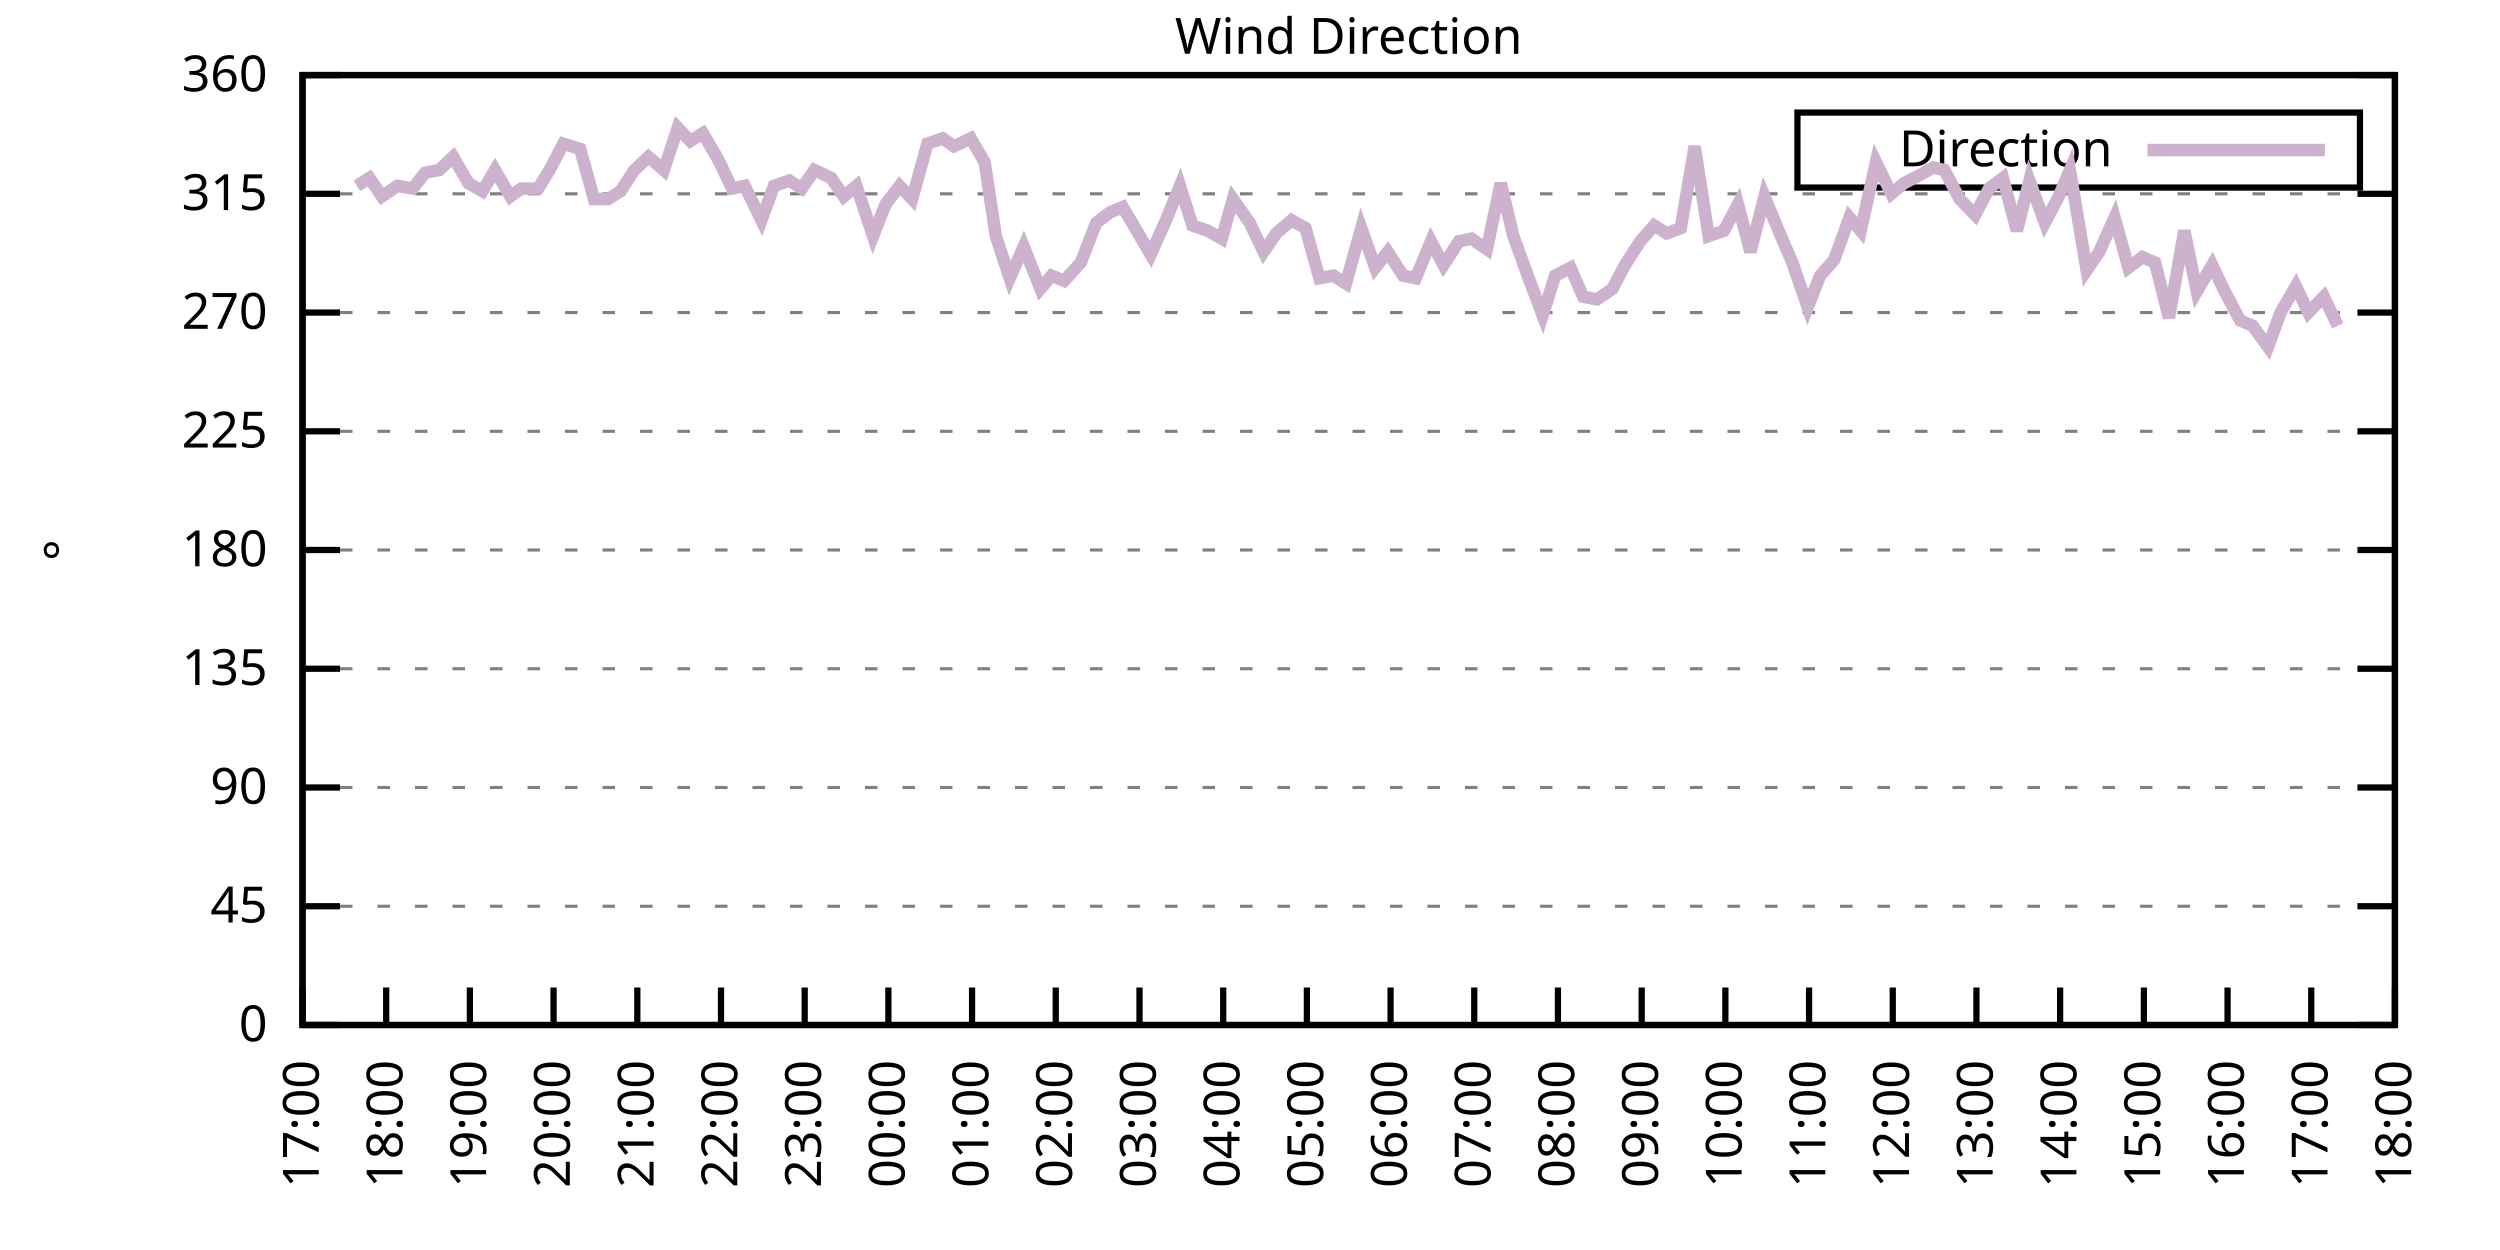
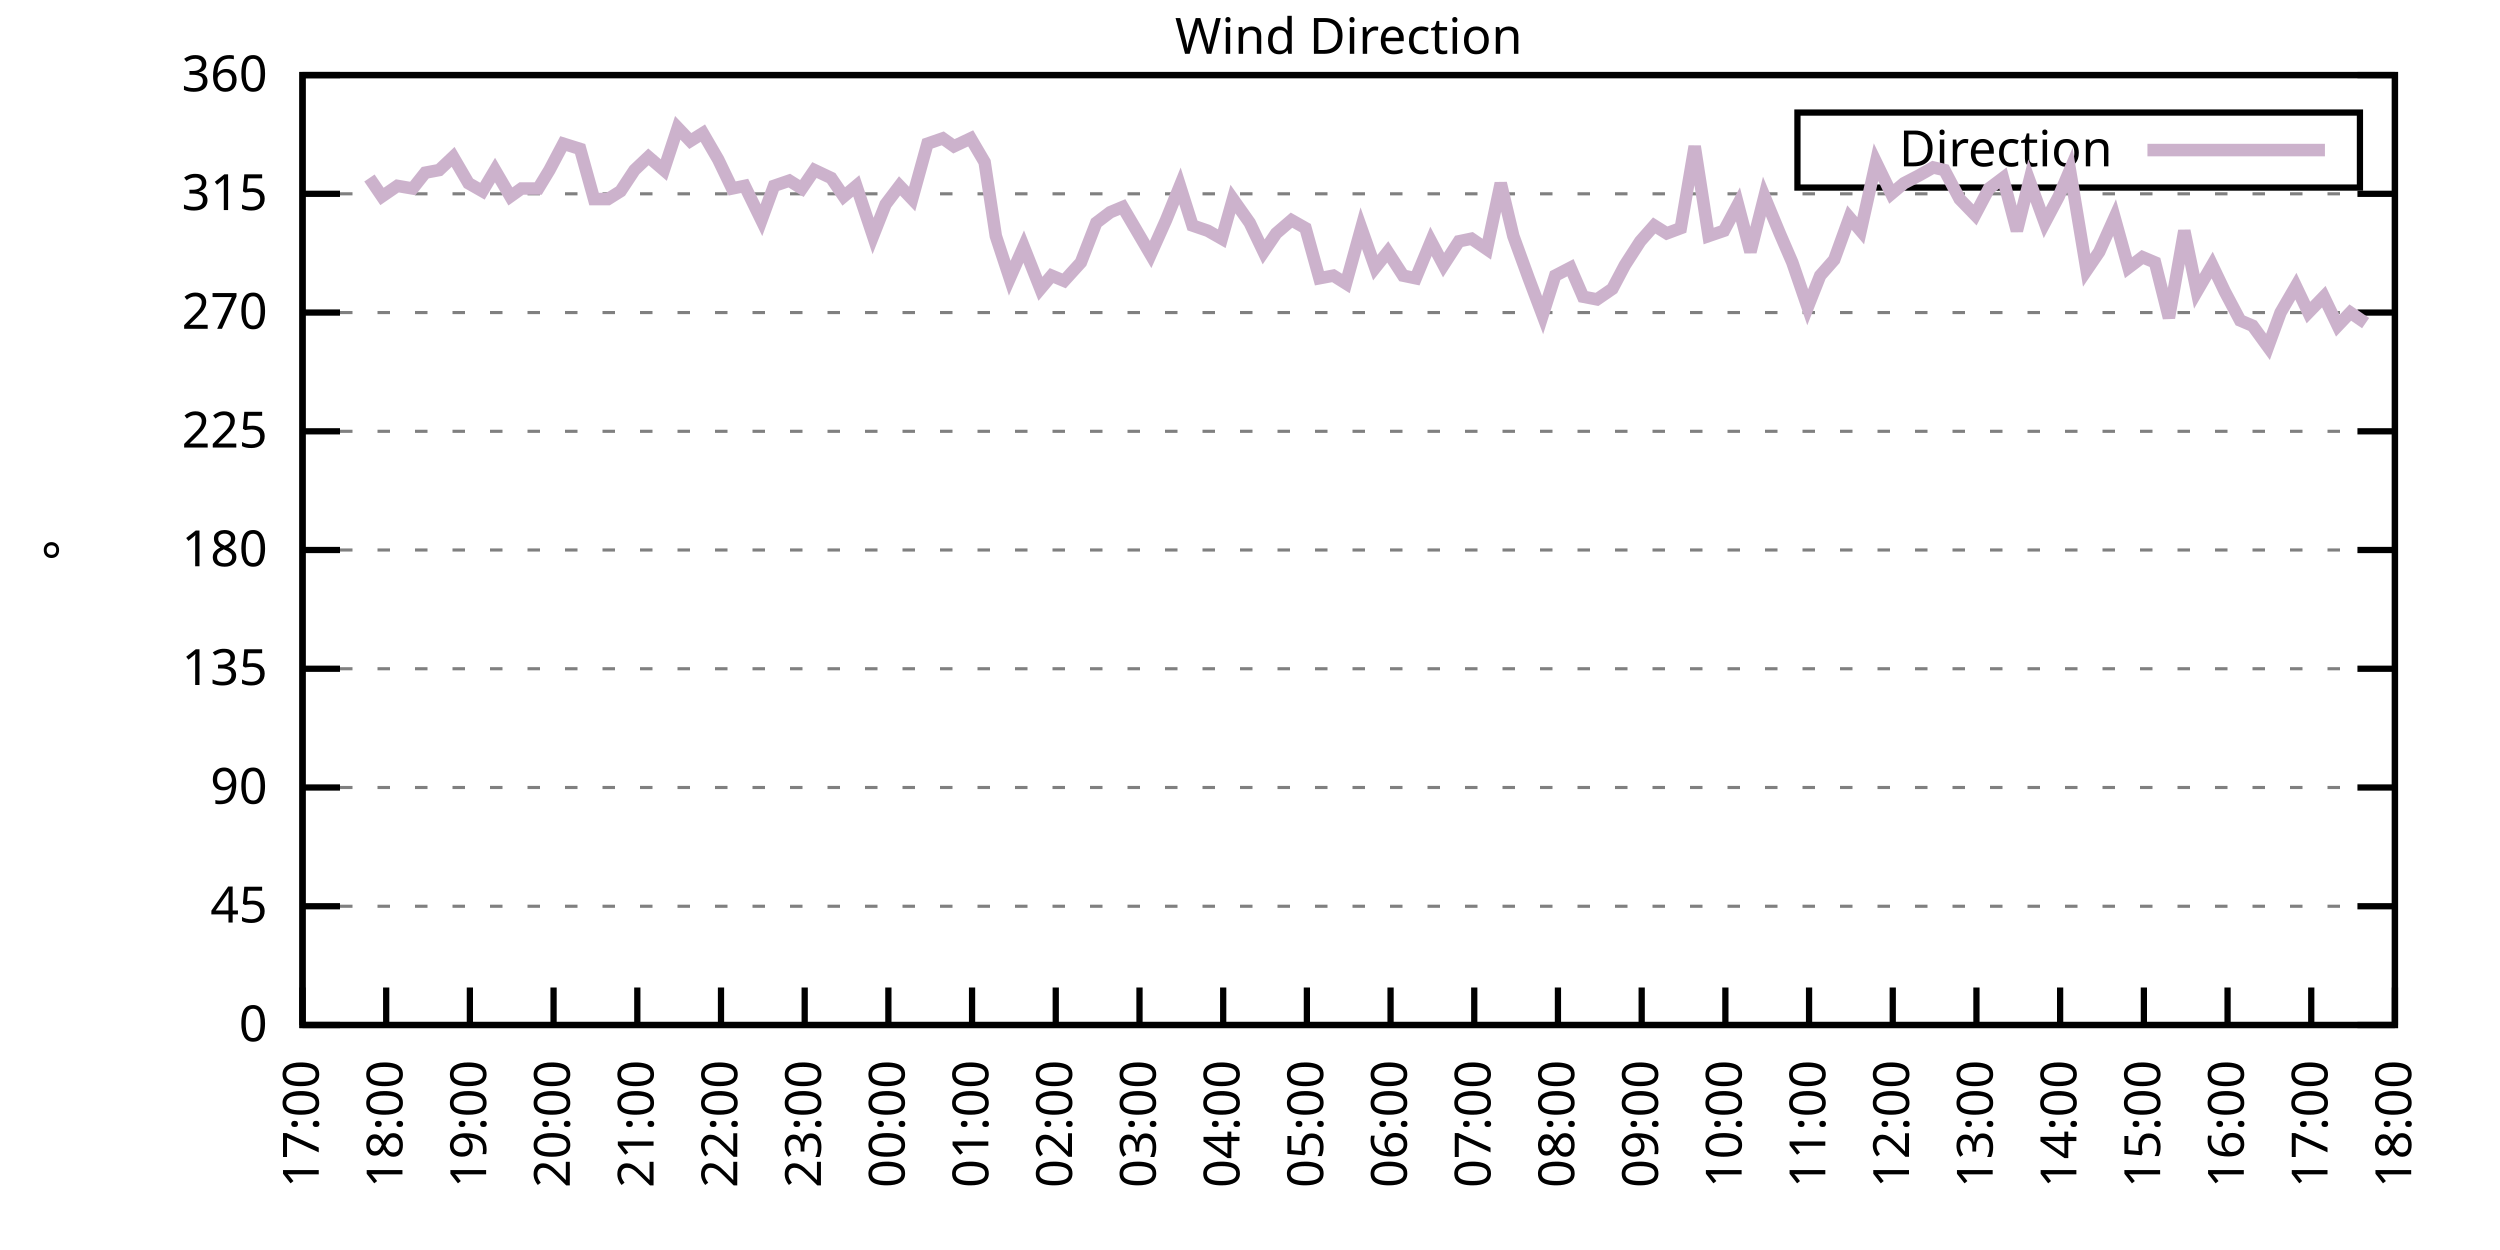
<svg xmlns="http://www.w3.org/2000/svg" xmlns:xlink="http://www.w3.org/1999/xlink" width="400" height="200" viewBox="0 0 400 200">
  <g id="gnuplot_canvas">
    <rect x="0" y="0" width="400" height="200" fill="none" />
    <defs>
      <circle id="gpDot" r="0.5" stroke-width="0.5" stroke="currentColor" />
      <path id="gpPt0" stroke-width="0.333" stroke="currentColor" d="M-1,0 h2 M0,-1 v2" />
      <path id="gpPt1" stroke-width="0.333" stroke="currentColor" d="M-1,-1 L1,1 M1,-1 L-1,1" />
      <path id="gpPt2" stroke-width="0.333" stroke="currentColor" d="M-1,0 L1,0 M0,-1 L0,1 M-1,-1 L1,1 M-1,1 L1,-1" />
      <rect id="gpPt3" stroke-width="0.333" stroke="currentColor" x="-1" y="-1" width="2" height="2" />
      <rect id="gpPt4" stroke-width="0.333" stroke="currentColor" fill="currentColor" x="-1" y="-1" width="2" height="2" />
      <circle id="gpPt5" stroke-width="0.333" stroke="currentColor" cx="0" cy="0" r="1" />
      <use xlink:href="#gpPt5" id="gpPt6" fill="currentColor" stroke="none" />
      <path id="gpPt7" stroke-width="0.333" stroke="currentColor" d="M0,-1.33 L-1.33,0.67 L1.33,0.67 z" />
      <use xlink:href="#gpPt7" id="gpPt8" fill="currentColor" stroke="none" />
      <use xlink:href="#gpPt7" id="gpPt9" stroke="currentColor" transform="rotate(180)" />
      <use xlink:href="#gpPt9" id="gpPt10" fill="currentColor" stroke="none" />
      <use xlink:href="#gpPt3" id="gpPt11" stroke="currentColor" transform="rotate(45)" />
      <use xlink:href="#gpPt11" id="gpPt12" fill="currentColor" stroke="none" />
      <path id="gpPt13" stroke-width="0.333" stroke="currentColor" d="M0,1.330 L1.265,0.411 L0.782,-1.067 L-0.782,-1.076 L-1.265,0.411 z" />
      <use xlink:href="#gpPt13" id="gpPt14" fill="currentColor" stroke="none" />
      <filter id="textbox" filterUnits="objectBoundingBox" x="0" y="0" height="1" width="1">
        <feFlood flood-color="white" flood-opacity="1" result="bgnd" />
        <feComposite in="SourceGraphic" in2="bgnd" operator="atop" />
      </filter>
      <filter id="greybox" filterUnits="objectBoundingBox" x="0" y="0" height="1" width="1">
        <feFlood flood-color="lightgrey" flood-opacity="1" result="grey" />
        <feComposite in="SourceGraphic" in2="grey" operator="atop" />
      </filter>
    </defs>
    <g fill="none" color="white" stroke="currentColor" stroke-width="1.00" stroke-linecap="butt" stroke-linejoin="miter">
</g>
    <g fill="none" color="black" stroke="currentColor" stroke-width="1.00" stroke-linecap="butt" stroke-linejoin="miter">
      <g stroke="none" shape-rendering="crispEdges">
        <polygon fill="rgb(255, 255, 255)" points="48.40,164.00 383.18,164.00 383.18,12.02 48.40,12.02 " />
      </g>
    </g>
    <g fill="none" color="black" stroke="currentColor" stroke-width="1.00" stroke-linecap="butt" stroke-linejoin="miter">
</g>
    <g fill="none" color="black" stroke="black" stroke-width="0.50" stroke-linecap="butt" stroke-linejoin="miter">
</g>
    <g fill="none" color="gray" stroke="currentColor" stroke-width="0.50" stroke-linecap="butt" stroke-linejoin="miter">
      <path stroke="gray" stroke-dasharray="2,4" class="gridline" d="M48.40,164.00 L383.19,164.00  " />
    </g>
    <g fill="none" color="gray" stroke="gray" stroke-width="1.00" stroke-linecap="butt" stroke-linejoin="miter">
</g>
    <g fill="none" color="black" stroke="currentColor" stroke-width="1.00" stroke-linecap="butt" stroke-linejoin="miter">
      <path stroke="black" d="M48.40,164.00 L54.40,164.00 M383.19,164.00 L377.19,164.00  " />
      <g transform="translate(42.80,166.60)" stroke="none" fill="black" font-family="Sans" font-size="8.00" text-anchor="end">
        <text>
          <tspan font-family="Sans"> 0</tspan>
        </text>
      </g>
    </g>
    <g fill="none" color="black" stroke="currentColor" stroke-width="1.00" stroke-linecap="butt" stroke-linejoin="miter">
</g>
    <g fill="none" color="black" stroke="black" stroke-width="0.50" stroke-linecap="butt" stroke-linejoin="miter">
</g>
    <g fill="none" color="gray" stroke="currentColor" stroke-width="0.50" stroke-linecap="butt" stroke-linejoin="miter">
      <path stroke="gray" stroke-dasharray="2,4" class="gridline" d="M48.40,145.00 L383.19,145.00  " />
    </g>
    <g fill="none" color="gray" stroke="gray" stroke-width="1.00" stroke-linecap="butt" stroke-linejoin="miter">
</g>
    <g fill="none" color="black" stroke="currentColor" stroke-width="1.00" stroke-linecap="butt" stroke-linejoin="miter">
      <path stroke="black" d="M48.40,145.00 L54.40,145.00 M383.19,145.00 L377.19,145.00  " />
      <g transform="translate(42.80,147.60)" stroke="none" fill="black" font-family="Sans" font-size="8.00" text-anchor="end">
        <text>
          <tspan font-family="Sans"> 45</tspan>
        </text>
      </g>
    </g>
    <g fill="none" color="black" stroke="currentColor" stroke-width="1.00" stroke-linecap="butt" stroke-linejoin="miter">
</g>
    <g fill="none" color="black" stroke="black" stroke-width="0.50" stroke-linecap="butt" stroke-linejoin="miter">
</g>
    <g fill="none" color="gray" stroke="currentColor" stroke-width="0.50" stroke-linecap="butt" stroke-linejoin="miter">
      <path stroke="gray" stroke-dasharray="2,4" class="gridline" d="M48.40,126.00 L383.19,126.00  " />
    </g>
    <g fill="none" color="gray" stroke="gray" stroke-width="1.00" stroke-linecap="butt" stroke-linejoin="miter">
</g>
    <g fill="none" color="black" stroke="currentColor" stroke-width="1.00" stroke-linecap="butt" stroke-linejoin="miter">
      <path stroke="black" d="M48.40,126.00 L54.40,126.00 M383.19,126.00 L377.19,126.00  " />
      <g transform="translate(42.80,128.60)" stroke="none" fill="black" font-family="Sans" font-size="8.00" text-anchor="end">
        <text>
          <tspan font-family="Sans"> 90</tspan>
        </text>
      </g>
    </g>
    <g fill="none" color="black" stroke="currentColor" stroke-width="1.00" stroke-linecap="butt" stroke-linejoin="miter">
</g>
    <g fill="none" color="black" stroke="black" stroke-width="0.50" stroke-linecap="butt" stroke-linejoin="miter">
</g>
    <g fill="none" color="gray" stroke="currentColor" stroke-width="0.50" stroke-linecap="butt" stroke-linejoin="miter">
      <path stroke="gray" stroke-dasharray="2,4" class="gridline" d="M48.40,107.00 L383.19,107.00  " />
    </g>
    <g fill="none" color="gray" stroke="gray" stroke-width="1.00" stroke-linecap="butt" stroke-linejoin="miter">
</g>
    <g fill="none" color="black" stroke="currentColor" stroke-width="1.00" stroke-linecap="butt" stroke-linejoin="miter">
      <path stroke="black" d="M48.40,107.00 L54.40,107.00 M383.19,107.00 L377.19,107.00  " />
      <g transform="translate(42.80,109.60)" stroke="none" fill="black" font-family="Sans" font-size="8.00" text-anchor="end">
        <text>
          <tspan font-family="Sans"> 135</tspan>
        </text>
      </g>
    </g>
    <g fill="none" color="black" stroke="currentColor" stroke-width="1.00" stroke-linecap="butt" stroke-linejoin="miter">
</g>
    <g fill="none" color="black" stroke="black" stroke-width="0.50" stroke-linecap="butt" stroke-linejoin="miter">
</g>
    <g fill="none" color="gray" stroke="currentColor" stroke-width="0.50" stroke-linecap="butt" stroke-linejoin="miter">
      <path stroke="gray" stroke-dasharray="2,4" class="gridline" d="M48.40,88.00 L383.19,88.00  " />
    </g>
    <g fill="none" color="gray" stroke="gray" stroke-width="1.00" stroke-linecap="butt" stroke-linejoin="miter">
</g>
    <g fill="none" color="black" stroke="currentColor" stroke-width="1.00" stroke-linecap="butt" stroke-linejoin="miter">
      <path stroke="black" d="M48.40,88.00 L54.40,88.00 M383.19,88.00 L377.19,88.00  " />
      <g transform="translate(42.80,90.60)" stroke="none" fill="black" font-family="Sans" font-size="8.00" text-anchor="end">
        <text>
          <tspan font-family="Sans"> 180</tspan>
        </text>
      </g>
    </g>
    <g fill="none" color="black" stroke="currentColor" stroke-width="1.00" stroke-linecap="butt" stroke-linejoin="miter">
</g>
    <g fill="none" color="black" stroke="black" stroke-width="0.50" stroke-linecap="butt" stroke-linejoin="miter">
</g>
    <g fill="none" color="gray" stroke="currentColor" stroke-width="0.50" stroke-linecap="butt" stroke-linejoin="miter">
      <path stroke="gray" stroke-dasharray="2,4" class="gridline" d="M48.40,69.01 L383.19,69.01  " />
    </g>
    <g fill="none" color="gray" stroke="gray" stroke-width="1.00" stroke-linecap="butt" stroke-linejoin="miter">
</g>
    <g fill="none" color="black" stroke="currentColor" stroke-width="1.00" stroke-linecap="butt" stroke-linejoin="miter">
      <path stroke="black" d="M48.40,69.01 L54.40,69.01 M383.19,69.01 L377.19,69.01  " />
      <g transform="translate(42.80,71.61)" stroke="none" fill="black" font-family="Sans" font-size="8.00" text-anchor="end">
        <text>
          <tspan font-family="Sans"> 225</tspan>
        </text>
      </g>
    </g>
    <g fill="none" color="black" stroke="currentColor" stroke-width="1.00" stroke-linecap="butt" stroke-linejoin="miter">
</g>
    <g fill="none" color="black" stroke="black" stroke-width="0.50" stroke-linecap="butt" stroke-linejoin="miter">
</g>
    <g fill="none" color="gray" stroke="currentColor" stroke-width="0.50" stroke-linecap="butt" stroke-linejoin="miter">
      <path stroke="gray" stroke-dasharray="2,4" class="gridline" d="M48.40,50.01 L383.19,50.01  " />
    </g>
    <g fill="none" color="gray" stroke="gray" stroke-width="1.00" stroke-linecap="butt" stroke-linejoin="miter">
</g>
    <g fill="none" color="black" stroke="currentColor" stroke-width="1.00" stroke-linecap="butt" stroke-linejoin="miter">
      <path stroke="black" d="M48.40,50.01 L54.40,50.01 M383.19,50.01 L377.19,50.01  " />
      <g transform="translate(42.80,52.61)" stroke="none" fill="black" font-family="Sans" font-size="8.00" text-anchor="end">
        <text>
          <tspan font-family="Sans"> 270</tspan>
        </text>
      </g>
    </g>
    <g fill="none" color="black" stroke="currentColor" stroke-width="1.00" stroke-linecap="butt" stroke-linejoin="miter">
</g>
    <g fill="none" color="black" stroke="black" stroke-width="0.50" stroke-linecap="butt" stroke-linejoin="miter">
</g>
    <g fill="none" color="gray" stroke="currentColor" stroke-width="0.50" stroke-linecap="butt" stroke-linejoin="miter">
      <path stroke="gray" stroke-dasharray="2,4" class="gridline" d="M48.40,31.01 L383.19,31.01  " />
    </g>
    <g fill="none" color="gray" stroke="gray" stroke-width="1.00" stroke-linecap="butt" stroke-linejoin="miter">
</g>
    <g fill="none" color="black" stroke="currentColor" stroke-width="1.00" stroke-linecap="butt" stroke-linejoin="miter">
      <path stroke="black" d="M48.40,31.01 L54.40,31.01 M383.19,31.01 L377.19,31.01  " />
      <g transform="translate(42.80,33.61)" stroke="none" fill="black" font-family="Sans" font-size="8.00" text-anchor="end">
        <text>
          <tspan font-family="Sans"> 315</tspan>
        </text>
      </g>
    </g>
    <g fill="none" color="black" stroke="currentColor" stroke-width="1.00" stroke-linecap="butt" stroke-linejoin="miter">
</g>
    <g fill="none" color="black" stroke="black" stroke-width="0.50" stroke-linecap="butt" stroke-linejoin="miter">
</g>
    <g fill="none" color="gray" stroke="currentColor" stroke-width="0.50" stroke-linecap="butt" stroke-linejoin="miter">
      <path stroke="gray" stroke-dasharray="2,4" class="gridline" d="M48.40,12.01 L383.19,12.01  " />
    </g>
    <g fill="none" color="gray" stroke="gray" stroke-width="1.00" stroke-linecap="butt" stroke-linejoin="miter">
</g>
    <g fill="none" color="black" stroke="currentColor" stroke-width="1.00" stroke-linecap="butt" stroke-linejoin="miter">
      <path stroke="black" d="M48.40,12.01 L54.40,12.01 M383.19,12.01 L377.19,12.01  " />
      <g transform="translate(42.80,14.61)" stroke="none" fill="black" font-family="Sans" font-size="8.00" text-anchor="end">
        <text>
          <tspan font-family="Sans"> 360</tspan>
        </text>
      </g>
    </g>
    <g fill="none" color="black" stroke="currentColor" stroke-width="1.00" stroke-linecap="butt" stroke-linejoin="miter">
      <path stroke="black" d="M48.40,164.00 L48.40,158.00  " />
      <g transform="translate(51.00,169.60) rotate(270.00)" stroke="none" fill="black" font-family="Sans" font-size="8.00" text-anchor="end">
        <text>
          <tspan font-family="Sans">17:00</tspan>
        </text>
      </g>
    </g>
    <g fill="none" color="black" stroke="currentColor" stroke-width="1.00" stroke-linecap="butt" stroke-linejoin="miter">
      <path stroke="black" d="M61.79,164.00 L61.79,158.00  " />
      <g transform="translate(64.39,169.60) rotate(270.00)" stroke="none" fill="black" font-family="Sans" font-size="8.00" text-anchor="end">
        <text>
          <tspan font-family="Sans">18:00</tspan>
        </text>
      </g>
    </g>
    <g fill="none" color="black" stroke="currentColor" stroke-width="1.00" stroke-linecap="butt" stroke-linejoin="miter">
      <path stroke="black" d="M75.18,164.00 L75.18,158.00  " />
      <g transform="translate(77.78,169.60) rotate(270.00)" stroke="none" fill="black" font-family="Sans" font-size="8.00" text-anchor="end">
        <text>
          <tspan font-family="Sans">19:00</tspan>
        </text>
      </g>
    </g>
    <g fill="none" color="black" stroke="currentColor" stroke-width="1.00" stroke-linecap="butt" stroke-linejoin="miter">
      <path stroke="black" d="M88.57,164.00 L88.57,158.00  " />
      <g transform="translate(91.17,169.60) rotate(270.00)" stroke="none" fill="black" font-family="Sans" font-size="8.00" text-anchor="end">
        <text>
          <tspan font-family="Sans">20:00</tspan>
        </text>
      </g>
    </g>
    <g fill="none" color="black" stroke="currentColor" stroke-width="1.00" stroke-linecap="butt" stroke-linejoin="miter">
      <path stroke="black" d="M101.97,164.00 L101.97,158.00  " />
      <g transform="translate(104.57,169.60) rotate(270.00)" stroke="none" fill="black" font-family="Sans" font-size="8.00" text-anchor="end">
        <text>
          <tspan font-family="Sans">21:00</tspan>
        </text>
      </g>
    </g>
    <g fill="none" color="black" stroke="currentColor" stroke-width="1.00" stroke-linecap="butt" stroke-linejoin="miter">
      <path stroke="black" d="M115.36,164.00 L115.36,158.00  " />
      <g transform="translate(117.96,169.60) rotate(270.00)" stroke="none" fill="black" font-family="Sans" font-size="8.00" text-anchor="end">
        <text>
          <tspan font-family="Sans">22:00</tspan>
        </text>
      </g>
    </g>
    <g fill="none" color="black" stroke="currentColor" stroke-width="1.00" stroke-linecap="butt" stroke-linejoin="miter">
      <path stroke="black" d="M128.75,164.00 L128.75,158.00  " />
      <g transform="translate(131.35,169.60) rotate(270.00)" stroke="none" fill="black" font-family="Sans" font-size="8.00" text-anchor="end">
        <text>
          <tspan font-family="Sans">23:00</tspan>
        </text>
      </g>
    </g>
    <g fill="none" color="black" stroke="currentColor" stroke-width="1.00" stroke-linecap="butt" stroke-linejoin="miter">
      <path stroke="black" d="M142.14,164.00 L142.14,158.00  " />
      <g transform="translate(144.74,169.60) rotate(270.00)" stroke="none" fill="black" font-family="Sans" font-size="8.00" text-anchor="end">
        <text>
          <tspan font-family="Sans">00:00</tspan>
        </text>
      </g>
    </g>
    <g fill="none" color="black" stroke="currentColor" stroke-width="1.00" stroke-linecap="butt" stroke-linejoin="miter">
      <path stroke="black" d="M155.53,164.00 L155.53,158.00  " />
      <g transform="translate(158.13,169.60) rotate(270.00)" stroke="none" fill="black" font-family="Sans" font-size="8.00" text-anchor="end">
        <text>
          <tspan font-family="Sans">01:00</tspan>
        </text>
      </g>
    </g>
    <g fill="none" color="black" stroke="currentColor" stroke-width="1.00" stroke-linecap="butt" stroke-linejoin="miter">
      <path stroke="black" d="M168.92,164.00 L168.92,158.00  " />
      <g transform="translate(171.52,169.60) rotate(270.00)" stroke="none" fill="black" font-family="Sans" font-size="8.00" text-anchor="end">
        <text>
          <tspan font-family="Sans">02:00</tspan>
        </text>
      </g>
    </g>
    <g fill="none" color="black" stroke="currentColor" stroke-width="1.00" stroke-linecap="butt" stroke-linejoin="miter">
      <path stroke="black" d="M182.32,164.00 L182.32,158.00  " />
      <g transform="translate(184.92,169.60) rotate(270.00)" stroke="none" fill="black" font-family="Sans" font-size="8.00" text-anchor="end">
        <text>
          <tspan font-family="Sans">03:00</tspan>
        </text>
      </g>
    </g>
    <g fill="none" color="black" stroke="currentColor" stroke-width="1.00" stroke-linecap="butt" stroke-linejoin="miter">
      <path stroke="black" d="M195.71,164.00 L195.71,158.00  " />
      <g transform="translate(198.31,169.60) rotate(270.00)" stroke="none" fill="black" font-family="Sans" font-size="8.00" text-anchor="end">
        <text>
          <tspan font-family="Sans">04:00</tspan>
        </text>
      </g>
    </g>
    <g fill="none" color="black" stroke="currentColor" stroke-width="1.00" stroke-linecap="butt" stroke-linejoin="miter">
      <path stroke="black" d="M209.10,164.00 L209.10,158.00  " />
      <g transform="translate(211.70,169.60) rotate(270.00)" stroke="none" fill="black" font-family="Sans" font-size="8.00" text-anchor="end">
        <text>
          <tspan font-family="Sans">05:00</tspan>
        </text>
      </g>
    </g>
    <g fill="none" color="black" stroke="currentColor" stroke-width="1.00" stroke-linecap="butt" stroke-linejoin="miter">
      <path stroke="black" d="M222.49,164.00 L222.49,158.00  " />
      <g transform="translate(225.09,169.60) rotate(270.00)" stroke="none" fill="black" font-family="Sans" font-size="8.00" text-anchor="end">
        <text>
          <tspan font-family="Sans">06:00</tspan>
        </text>
      </g>
    </g>
    <g fill="none" color="black" stroke="currentColor" stroke-width="1.00" stroke-linecap="butt" stroke-linejoin="miter">
      <path stroke="black" d="M235.88,164.00 L235.88,158.00  " />
      <g transform="translate(238.48,169.60) rotate(270.00)" stroke="none" fill="black" font-family="Sans" font-size="8.00" text-anchor="end">
        <text>
          <tspan font-family="Sans">07:00</tspan>
        </text>
      </g>
    </g>
    <g fill="none" color="black" stroke="currentColor" stroke-width="1.00" stroke-linecap="butt" stroke-linejoin="miter">
      <path stroke="black" d="M249.27,164.00 L249.27,158.00  " />
      <g transform="translate(251.87,169.60) rotate(270.00)" stroke="none" fill="black" font-family="Sans" font-size="8.00" text-anchor="end">
        <text>
          <tspan font-family="Sans">08:00</tspan>
        </text>
      </g>
    </g>
    <g fill="none" color="black" stroke="currentColor" stroke-width="1.00" stroke-linecap="butt" stroke-linejoin="miter">
      <path stroke="black" d="M262.67,164.00 L262.67,158.00  " />
      <g transform="translate(265.27,169.60) rotate(270.00)" stroke="none" fill="black" font-family="Sans" font-size="8.00" text-anchor="end">
        <text>
          <tspan font-family="Sans">09:00</tspan>
        </text>
      </g>
    </g>
    <g fill="none" color="black" stroke="currentColor" stroke-width="1.00" stroke-linecap="butt" stroke-linejoin="miter">
      <path stroke="black" d="M276.06,164.00 L276.06,158.00  " />
      <g transform="translate(278.66,169.60) rotate(270.00)" stroke="none" fill="black" font-family="Sans" font-size="8.00" text-anchor="end">
        <text>
          <tspan font-family="Sans">10:00</tspan>
        </text>
      </g>
    </g>
    <g fill="none" color="black" stroke="currentColor" stroke-width="1.00" stroke-linecap="butt" stroke-linejoin="miter">
      <path stroke="black" d="M289.45,164.00 L289.45,158.00  " />
      <g transform="translate(292.05,169.60) rotate(270.00)" stroke="none" fill="black" font-family="Sans" font-size="8.00" text-anchor="end">
        <text>
          <tspan font-family="Sans">11:00</tspan>
        </text>
      </g>
    </g>
    <g fill="none" color="black" stroke="currentColor" stroke-width="1.00" stroke-linecap="butt" stroke-linejoin="miter">
      <path stroke="black" d="M302.84,164.00 L302.84,158.00  " />
      <g transform="translate(305.44,169.60) rotate(270.00)" stroke="none" fill="black" font-family="Sans" font-size="8.00" text-anchor="end">
        <text>
          <tspan font-family="Sans">12:00</tspan>
        </text>
      </g>
    </g>
    <g fill="none" color="black" stroke="currentColor" stroke-width="1.00" stroke-linecap="butt" stroke-linejoin="miter">
      <path stroke="black" d="M316.23,164.00 L316.23,158.00  " />
      <g transform="translate(318.83,169.60) rotate(270.00)" stroke="none" fill="black" font-family="Sans" font-size="8.00" text-anchor="end">
        <text>
          <tspan font-family="Sans">13:00</tspan>
        </text>
      </g>
    </g>
    <g fill="none" color="black" stroke="currentColor" stroke-width="1.00" stroke-linecap="butt" stroke-linejoin="miter">
      <path stroke="black" d="M329.62,164.00 L329.62,158.00  " />
      <g transform="translate(332.22,169.60) rotate(270.00)" stroke="none" fill="black" font-family="Sans" font-size="8.00" text-anchor="end">
        <text>
          <tspan font-family="Sans">14:00</tspan>
        </text>
      </g>
    </g>
    <g fill="none" color="black" stroke="currentColor" stroke-width="1.00" stroke-linecap="butt" stroke-linejoin="miter">
      <path stroke="black" d="M343.02,164.00 L343.02,158.00  " />
      <g transform="translate(345.62,169.60) rotate(270.00)" stroke="none" fill="black" font-family="Sans" font-size="8.00" text-anchor="end">
        <text>
          <tspan font-family="Sans">15:00</tspan>
        </text>
      </g>
    </g>
    <g fill="none" color="black" stroke="currentColor" stroke-width="1.00" stroke-linecap="butt" stroke-linejoin="miter">
      <path stroke="black" d="M356.41,164.00 L356.41,158.00  " />
      <g transform="translate(359.01,169.60) rotate(270.00)" stroke="none" fill="black" font-family="Sans" font-size="8.00" text-anchor="end">
        <text>
          <tspan font-family="Sans">16:00</tspan>
        </text>
      </g>
    </g>
    <g fill="none" color="black" stroke="currentColor" stroke-width="1.00" stroke-linecap="butt" stroke-linejoin="miter">
      <path stroke="black" d="M369.80,164.00 L369.80,158.00  " />
      <g transform="translate(372.40,169.60) rotate(270.00)" stroke="none" fill="black" font-family="Sans" font-size="8.00" text-anchor="end">
        <text>
          <tspan font-family="Sans">17:00</tspan>
        </text>
      </g>
    </g>
    <g fill="none" color="black" stroke="currentColor" stroke-width="1.00" stroke-linecap="butt" stroke-linejoin="miter">
      <path stroke="black" d="M383.19,164.00 L383.19,158.00  " />
      <g transform="translate(385.79,169.60) rotate(270.00)" stroke="none" fill="black" font-family="Sans" font-size="8.00" text-anchor="end">
        <text>
          <tspan font-family="Sans">18:00</tspan>
        </text>
      </g>
    </g>
    <g fill="none" color="black" stroke="currentColor" stroke-width="1.00" stroke-linecap="butt" stroke-linejoin="miter">
</g>
    <g fill="none" color="black" stroke="currentColor" stroke-width="1.00" stroke-linecap="butt" stroke-linejoin="miter">
      <path stroke="black" d="M48.40,12.01 L48.40,164.00 L383.19,164.00 L383.19,12.01 L48.40,12.01 Z  " />
    </g>
    <g fill="none" color="black" stroke="currentColor" stroke-width="1.00" stroke-linecap="butt" stroke-linejoin="miter">
</g>
    <g fill="none" color="black" stroke="currentColor" stroke-width="1.00" stroke-linecap="butt" stroke-linejoin="miter">
      <path stroke="black" d="M287.59,30.01 L287.59,18.01 L377.59,18.01 L377.59,30.01 L287.59,30.01 Z  " />
    </g>
    <g id="Wind_direction_plot_1">
      <g fill="none" color="white" stroke="black" stroke-width="2.00" stroke-linecap="butt" stroke-linejoin="miter">
</g>
      <g fill="none" color="black" stroke="currentColor" stroke-width="2.00" stroke-linecap="butt" stroke-linejoin="miter">
        <g transform="translate(337.99,26.61)" stroke="none" fill="black" font-family="Sans" font-size="8.00" text-anchor="end">
          <text>
            <tspan font-family="Sans">Direction</tspan>
          </text>
        </g>
      </g>
      <g fill="none" color="black" stroke="currentColor" stroke-width="2.00" stroke-linecap="butt" stroke-linejoin="miter">
-         <path stroke="rgb(204, 178, 204)" d="M343.59,24.01 L371.99,24.01 M57.10,29.74 L59.11,28.48 L61.12,31.43 L63.58,29.74 L66.03,30.16 L68.04,27.63   L70.27,27.21 L72.50,25.10 L74.96,29.32 L77.19,30.59 L79.20,27.21 L81.66,31.43 L83.44,30.16 L86.12,30.16   L87.91,27.21 L90.14,22.99 L92.82,23.83 L95.05,31.85 L97.28,31.85 L99.29,30.59 L101.52,27.21 L103.75,25.10   L106.21,27.21 L108.44,20.45 L110.45,22.56 L112.46,21.30 L114.91,25.52 L117.14,30.16 L119.15,29.74 L121.83,35.23   L123.84,29.74 L126.29,28.90 L128.30,30.16 L130.31,27.21 L132.99,28.48 L135.00,31.43 L137.01,29.74 L139.69,37.76   L141.69,32.70 L143.93,29.74 L145.94,31.85 L148.39,22.99 L150.85,22.14 L152.63,23.41 L155.31,22.14 L157.54,25.94   L159.33,37.76 L161.56,44.52 L163.79,39.45 L166.47,46.21 L168.25,44.10 L170.26,44.94 L172.94,41.99 L175.40,35.65   L177.63,33.96 L179.64,33.12 L181.87,36.92 L184.10,40.72 L186.56,35.23 L188.79,29.74 L190.80,36.08 L193.25,36.92   L195.48,38.19 L197.27,31.85 L199.95,35.65 L202.18,40.30 L204.19,37.34 L206.64,35.23 L208.88,36.50 L211.11,44.52   L213.34,44.10 L215.35,45.36 L217.80,36.50 L220.04,42.83 L222.04,40.30 L224.50,44.10 L226.51,44.52 L228.96,38.61   L230.97,42.41 L233.43,38.61 L235.44,38.19 L237.89,39.87 L240.12,29.32 L242.13,37.76 L244.59,44.52 L246.82,50.43   L248.83,44.10 L251.28,42.83 L253.29,47.47 L255.52,47.90 L257.98,46.21 L259.99,42.41 L262.44,38.61 L264.67,36.08   L266.68,37.34 L268.92,36.50 L271.15,23.41 L273.38,37.76 L275.83,36.92 L278.07,32.70 L280.07,40.30 L282.31,31.43   L284.76,37.34 L286.77,41.99 L289.23,49.16 L291.23,44.10 L293.47,41.56 L295.92,34.81 L297.71,36.92 L300.16,25.94   L302.62,31.01 L304.63,29.32 L307.08,28.05 L309.31,26.79 L311.10,27.21 L313.55,31.85 L316.01,34.39 L318.24,30.16   L320.47,28.48 L322.70,36.92 L324.71,28.90 L327.17,35.65 L329.40,31.43 L331.19,27.21 L333.86,43.25 L335.87,40.30   L338.33,34.81 L340.56,42.83 L342.79,41.14 L344.80,41.99 L347.03,50.85 L349.49,36.92 L351.50,46.63 L353.95,42.41   L355.96,46.63 L358.42,51.27 L360.42,52.12 L362.88,55.50 L364.89,50.01 L367.34,45.79 L369.35,50.01 L371.81,47.47   L374.04,52.12  " />
+         <path stroke="rgb(204, 178, 204)" d="M343.59,24.01 L371.99,24.01 M59.11,28.48 L61.12,31.43 L63.58,29.74 L66.03,30.16 L68.04,27.63 L70.27,27.21   L72.50,25.10 L74.96,29.32 L77.19,30.59 L79.20,27.21 L81.66,31.43 L83.44,30.16 L86.12,30.16 L87.91,27.21   L90.14,22.99 L92.82,23.83 L95.05,31.85 L97.28,31.85 L99.29,30.59 L101.52,27.21 L103.75,25.10 L106.21,27.21   L108.44,20.45 L110.45,22.56 L112.46,21.30 L114.91,25.52 L117.14,30.16 L119.15,29.74 L121.83,35.23 L123.84,29.74   L126.29,28.90 L128.30,30.16 L130.31,27.21 L132.99,28.48 L135.00,31.43 L137.01,29.74 L139.69,37.76 L141.69,32.70   L143.93,29.74 L145.94,31.85 L148.39,22.99 L150.85,22.14 L152.63,23.41 L155.31,22.14 L157.54,25.94 L159.33,37.76   L161.56,44.52 L163.79,39.45 L166.47,46.21 L168.25,44.10 L170.26,44.94 L172.94,41.99 L175.40,35.65 L177.63,33.96   L179.64,33.12 L181.87,36.92 L184.10,40.72 L186.56,35.23 L188.79,29.74 L190.80,36.08 L193.25,36.92 L195.48,38.19   L197.27,31.85 L199.95,35.65 L202.18,40.30 L204.19,37.34 L206.64,35.23 L208.88,36.50 L211.11,44.52 L213.34,44.10   L215.35,45.36 L217.80,36.50 L220.04,42.83 L222.04,40.30 L224.50,44.10 L226.51,44.52 L228.96,38.61 L230.97,42.41   L233.43,38.61 L235.44,38.19 L237.89,39.87 L240.12,29.32 L242.13,37.76 L244.59,44.52 L246.82,50.43 L248.83,44.10   L251.28,42.83 L253.29,47.47 L255.52,47.90 L257.98,46.21 L259.99,42.41 L262.44,38.61 L264.67,36.08 L266.68,37.34   L268.92,36.50 L271.15,23.41 L273.38,37.76 L275.83,36.92 L278.07,32.70 L280.07,40.30 L282.31,31.43 L284.76,37.34   L286.77,41.99 L289.23,49.16 L291.23,44.10 L293.47,41.56 L295.92,34.81 L297.71,36.92 L300.16,25.94 L302.62,31.01   L304.63,29.32 L307.08,28.05 L309.31,26.79 L311.10,27.21 L313.55,31.85 L316.01,34.39 L318.24,30.16 L320.47,28.48   L322.70,36.92 L324.71,28.90 L327.17,35.65 L329.40,31.43 L331.19,27.21 L333.86,43.25 L335.87,40.30 L338.33,34.81   L340.56,42.83 L342.79,41.14 L344.80,41.99 L347.03,50.85 L349.49,36.92 L351.50,46.63 L353.95,42.41 L355.96,46.63   L358.42,51.27 L360.42,52.12 L362.88,55.50 L364.89,50.01 L367.34,45.79 L369.35,50.01 L371.81,47.47 L374.04,52.12   L376.05,50.01 L378.50,51.70  " />
      </g>
    </g>
    <g fill="none" color="black" stroke="currentColor" stroke-width="2.00" stroke-linecap="butt" stroke-linejoin="miter">
</g>
    <g fill="none" color="black" stroke="black" stroke-width="1.00" stroke-linecap="butt" stroke-linejoin="miter">
</g>
    <g fill="none" color="black" stroke="currentColor" stroke-width="1.00" stroke-linecap="butt" stroke-linejoin="miter">
      <path stroke="black" d="M48.40,12.01 L48.40,164.00 L383.19,164.00 L383.19,12.01 L48.40,12.01 Z  " />
      <g transform="translate(12.80,88.01) rotate(270.00)" stroke="none" fill="black" font-family="Sans" font-size="8.00" text-anchor="middle">
        <text>
          <tspan font-family="Sans">°</tspan>
        </text>
      </g>
    </g>
    <g fill="none" color="black" stroke="currentColor" stroke-width="1.00" stroke-linecap="butt" stroke-linejoin="miter">
</g>
    <g fill="none" color="black" stroke="currentColor" stroke-width="1.00" stroke-linecap="butt" stroke-linejoin="miter">
      <g transform="translate(215.79,8.61)" stroke="none" fill="black" font-family="Sans" font-size="8.00" text-anchor="middle">
        <text>
          <tspan font-family="Sans">Wind Direction</tspan>
        </text>
      </g>
    </g>
    <g fill="none" color="black" stroke="currentColor" stroke-width="1.00" stroke-linecap="butt" stroke-linejoin="miter">
</g>
  </g>
</svg>
